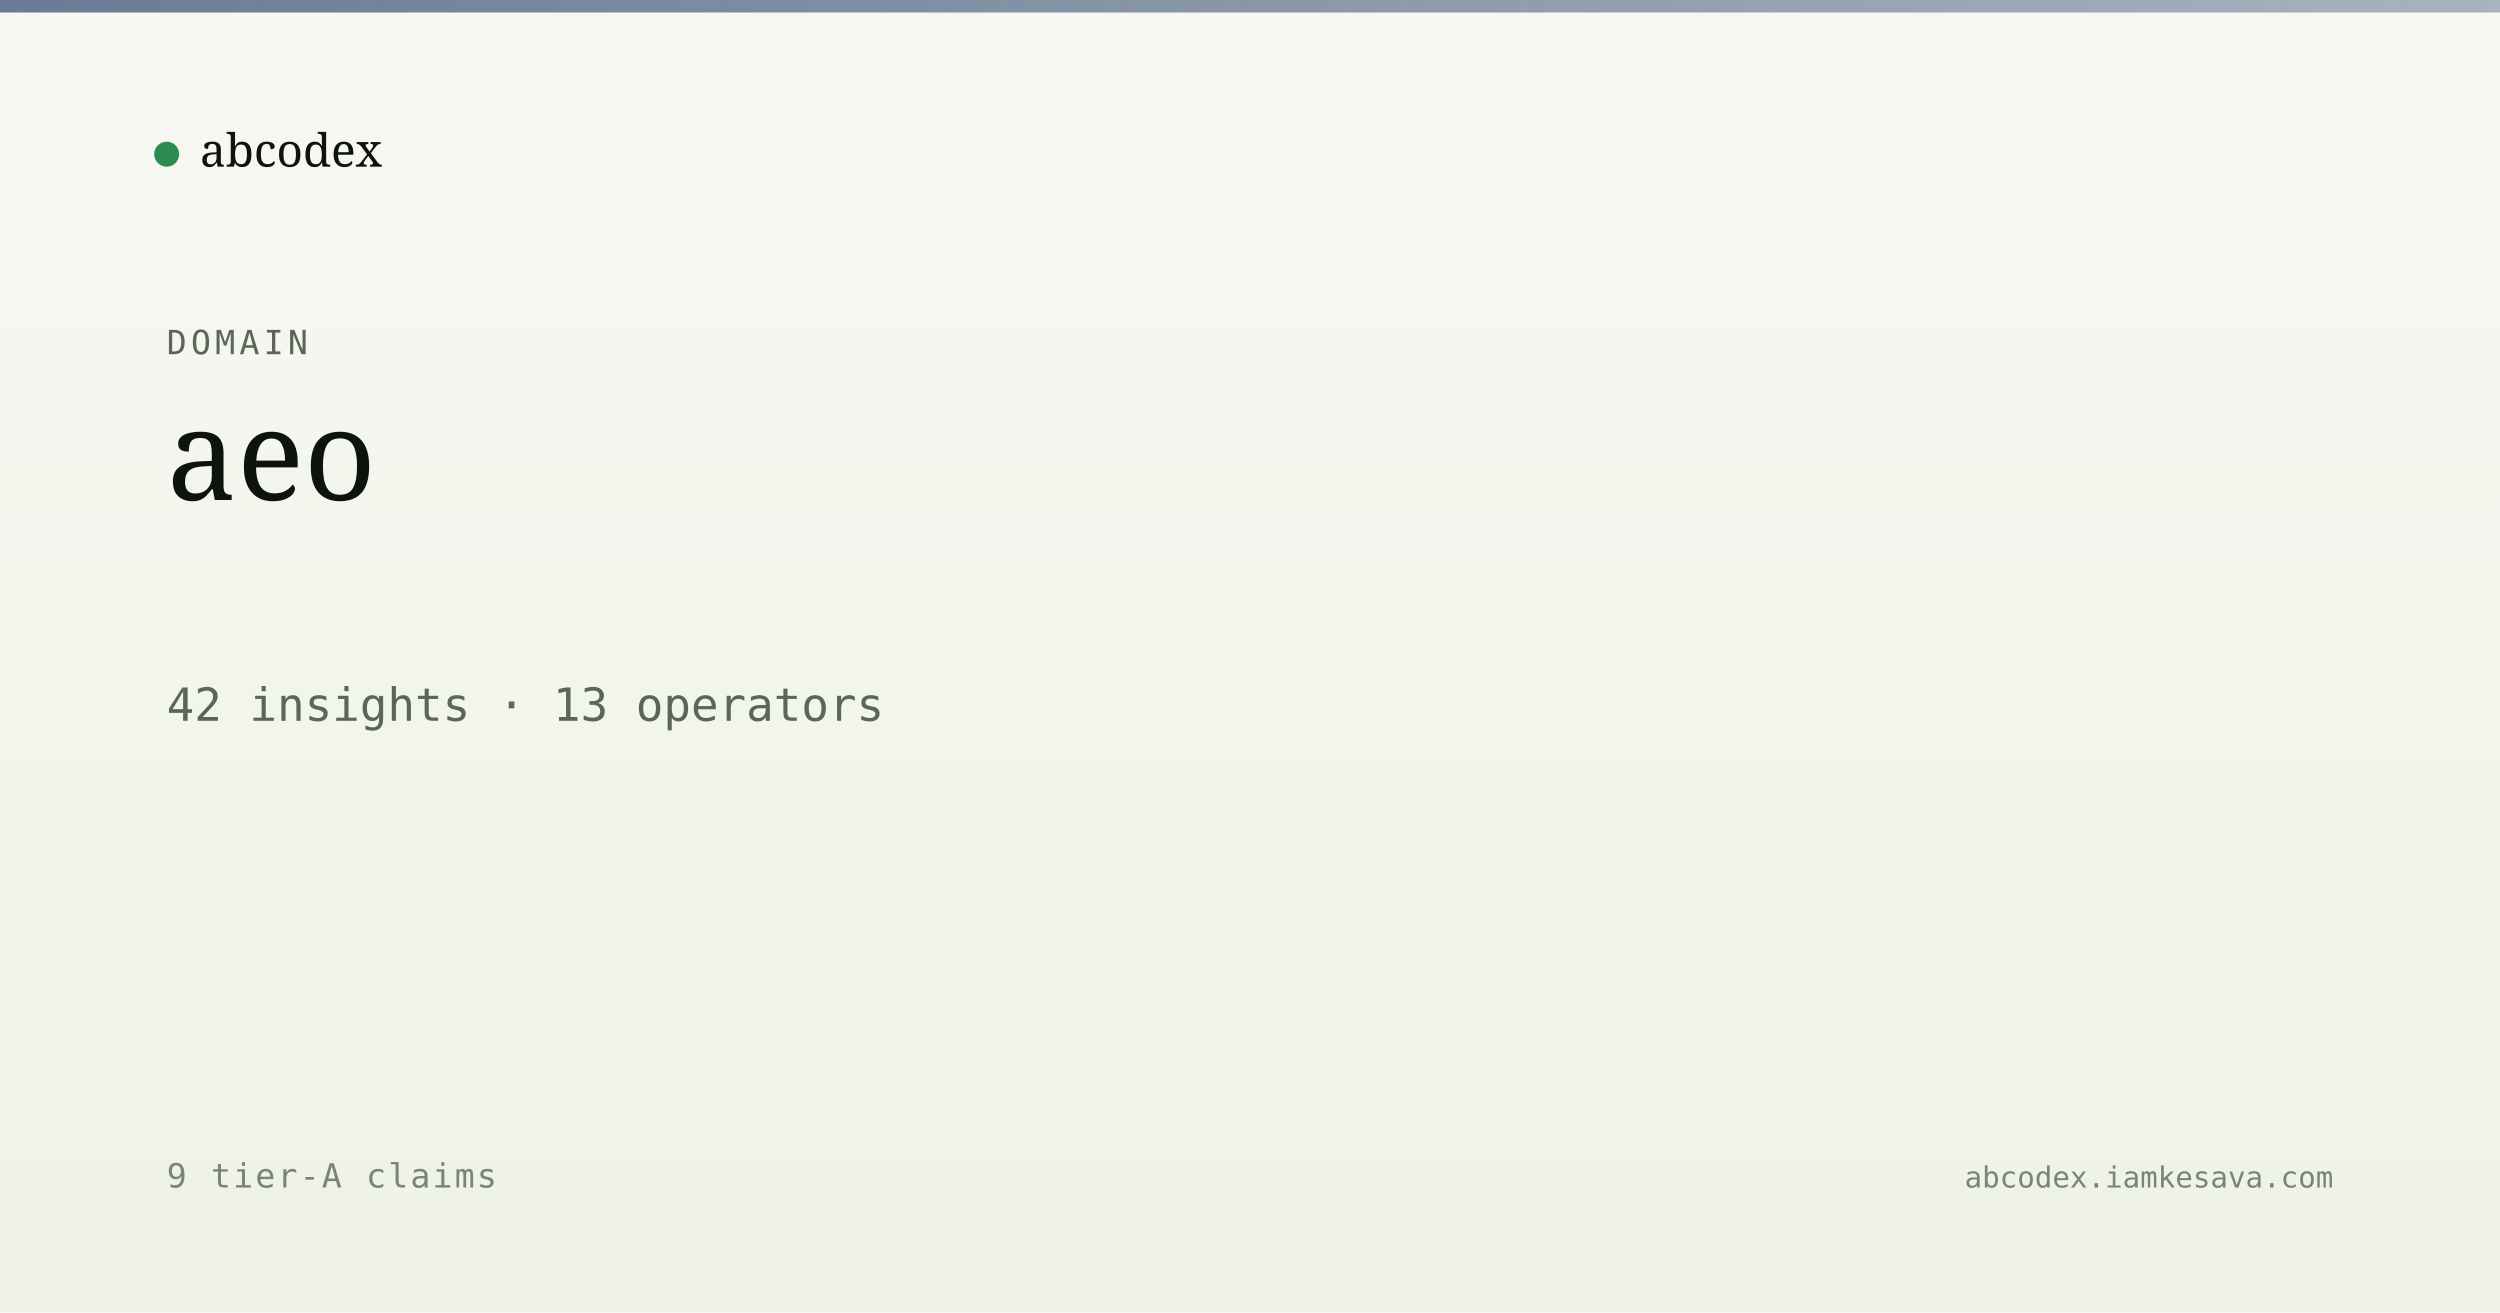
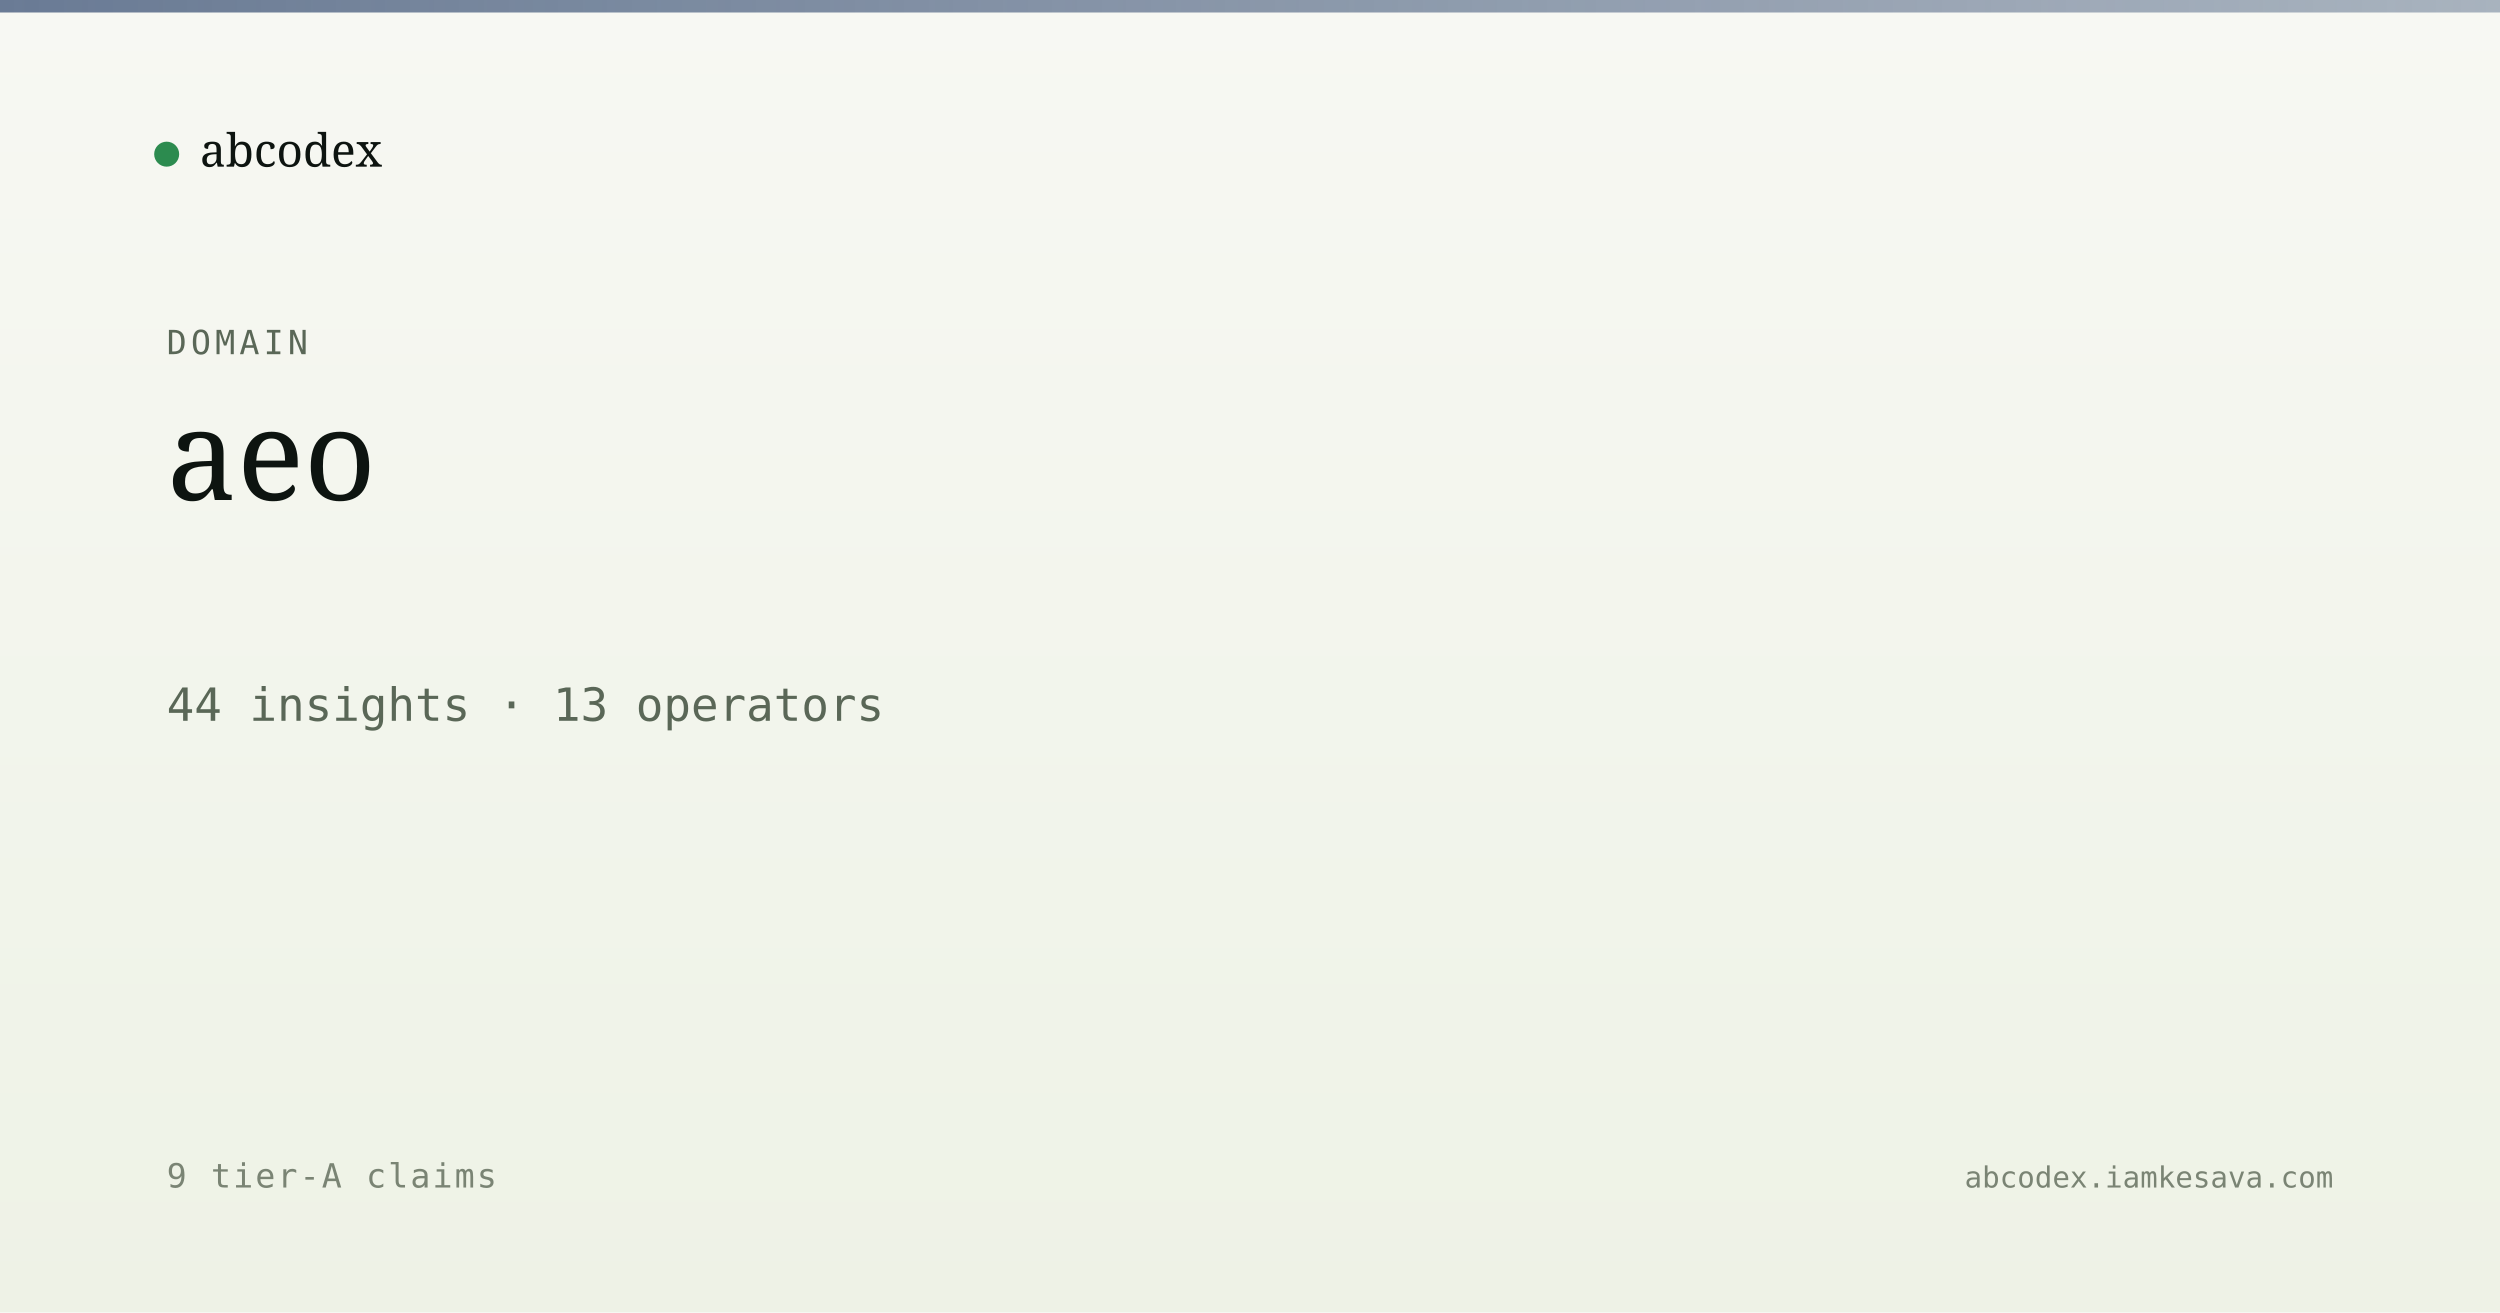
<svg xmlns="http://www.w3.org/2000/svg" viewBox="0 0 1200 630" width="1200" height="630">
  <defs>
    <linearGradient id="bg" x1="0" y1="0" x2="0" y2="1">
      <stop offset="0" stop-color="#f7f8f3" />
      <stop offset="1" stop-color="#eef2e6" />
    </linearGradient>
    <linearGradient id="band" x1="0" y1="0" x2="1" y2="0">
      <stop offset="0" stop-color="#5a6d8a" stop-opacity="0.9" />
      <stop offset="1" stop-color="#5a6d8a" stop-opacity="0.5" />
    </linearGradient>
  </defs>
  <rect width="1200" height="630" fill="url(#bg)" />
  <rect x="0" y="0" width="1200" height="6" fill="url(#band)" />
  <g transform="translate(80, 60)">
    <circle cx="0" cy="14" r="6" fill="#2c8b4f" />
    <text x="16" y="20" font-family="Newsreader, serif" font-size="22" fill="#0d1410">abcodex</text>
  </g>
  <text x="80" y="170" font-family="JetBrains Mono, monospace" font-size="16" fill="#5a6757" letter-spacing="2">DOMAIN</text>
  <text x="80" y="240" font-family="Newsreader, serif" font-size="60" font-weight="500" fill="#0d1410">aeo</text>
-   <text x="80" y="346" font-family="JetBrains Mono, monospace" font-size="22" fill="#5a6757">42 insights · 13 operators</text>
+   <text x="80" y="346" font-family="JetBrains Mono, monospace" font-size="22" fill="#5a6757">44 insights · 13 operators</text>
  <text x="80" y="570" font-family="JetBrains Mono, monospace" font-size="16" fill="#7a8474" letter-spacing="1">9 tier-A claims</text>
  <text x="1120" y="570" text-anchor="end" font-family="JetBrains Mono, monospace" font-size="14" fill="#7a8474">abcodex.iamkesava.com</text>
</svg>
